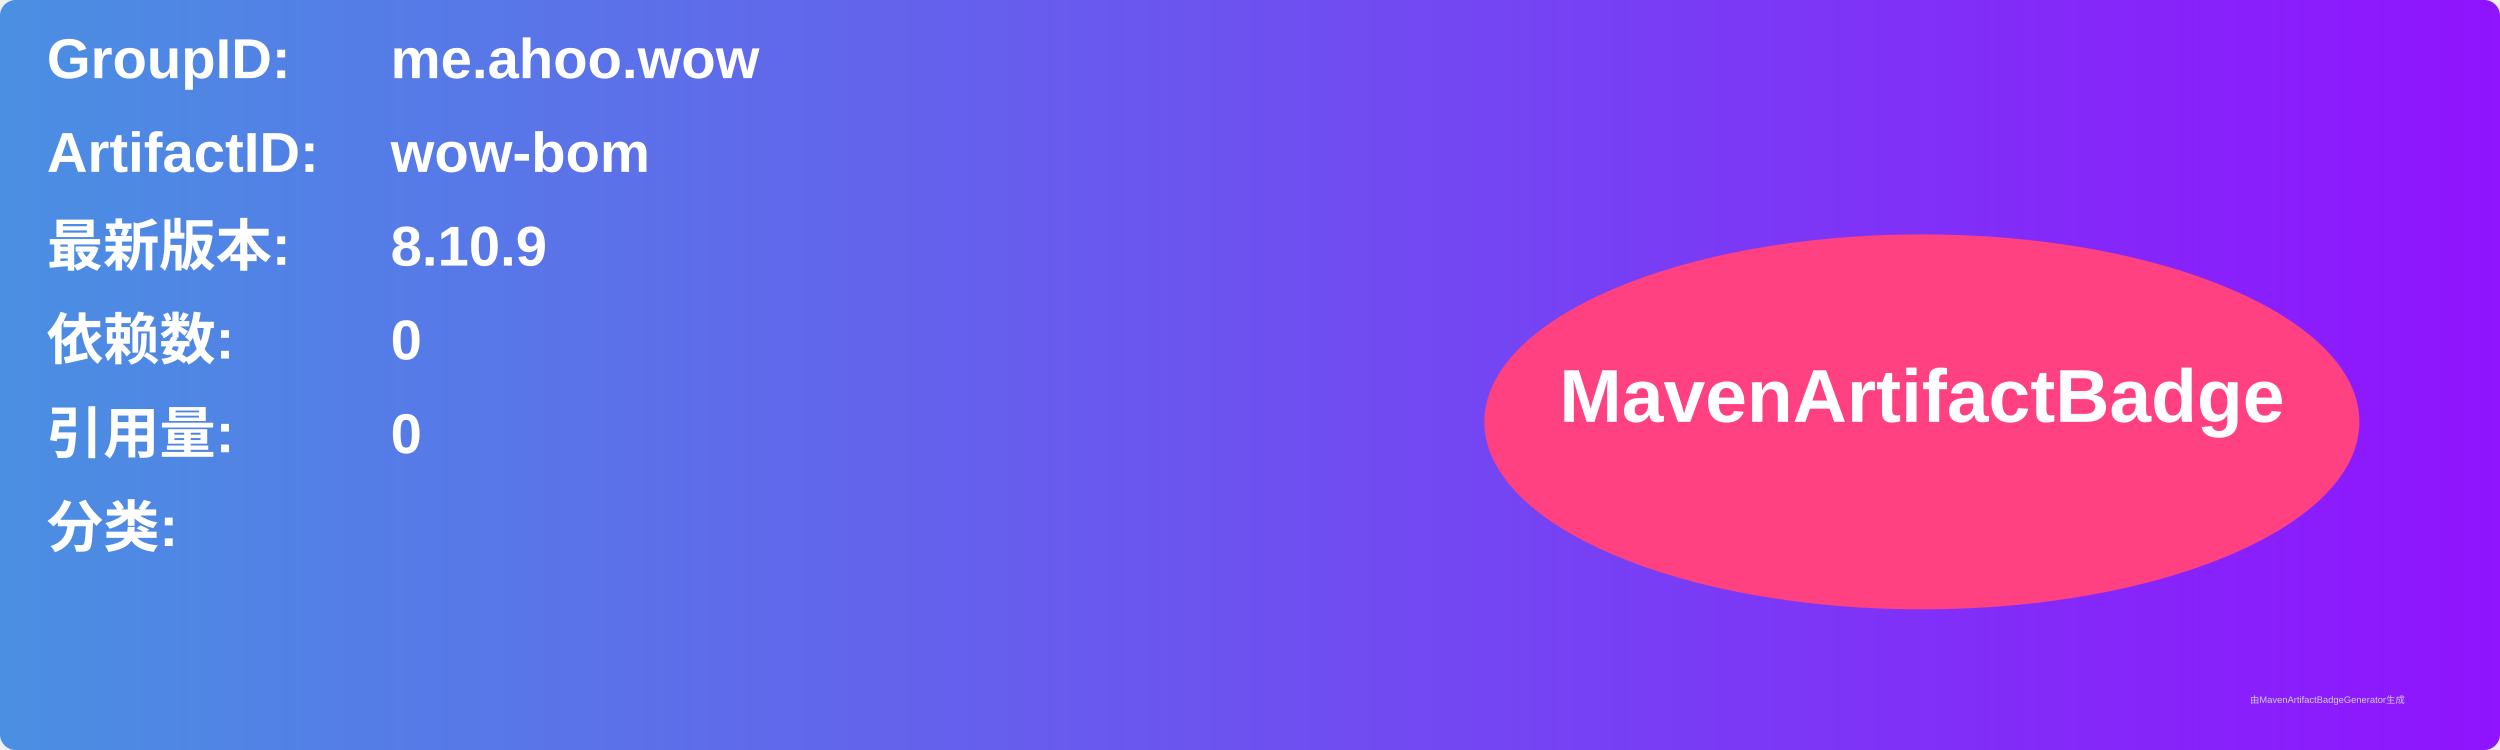
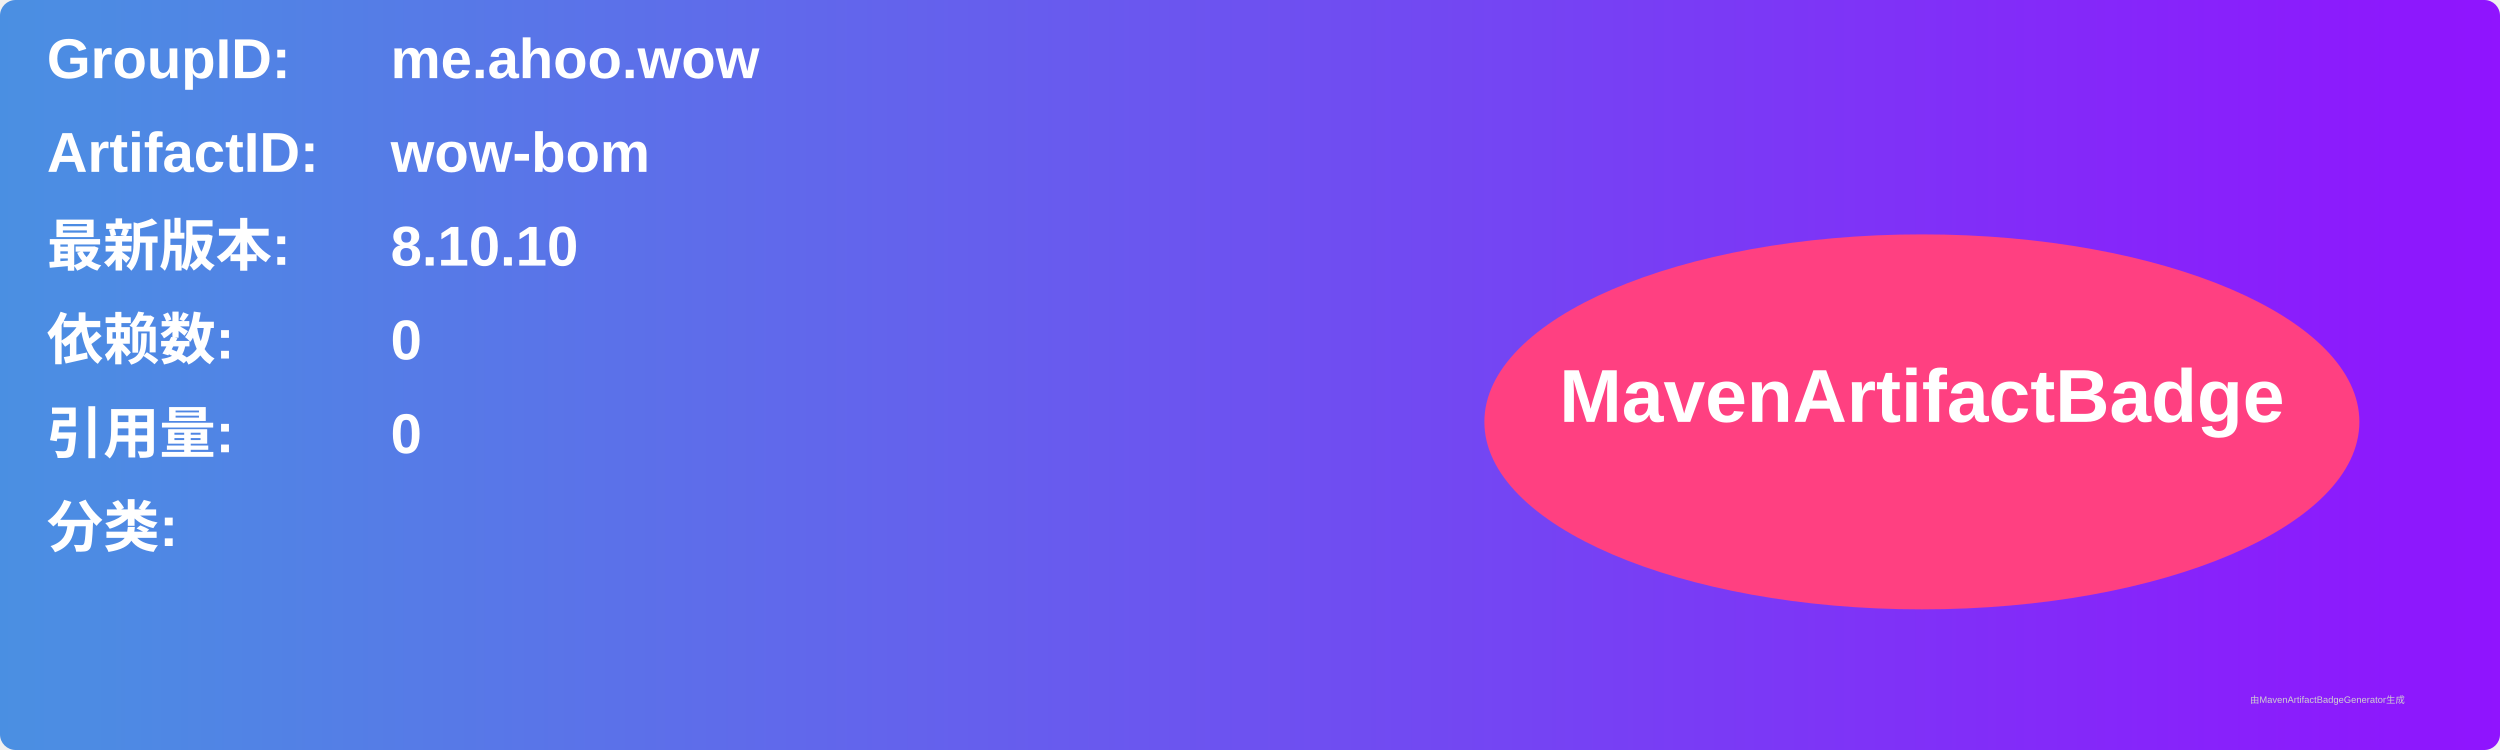
<svg xmlns="http://www.w3.org/2000/svg" width="800" height="240" viewBox="0 0 800 240">
  <linearGradient id="grad" x1="0%" y1="0%" x2="100%" y2="0%">
    <stop offset="0%" stop-color="#4a90e2" />
    <stop offset="100%" stop-color="#9013fe" />
  </linearGradient>
  <rect width="100%" height="100%" rx="5" ry="5" fill="url(#grad)" />
  <g transform="translate(15, 15)">
    <text x="0" y="10" font-family="Arial" font-size="18" fill="white" font-weight="bold" width="260">GroupID:</text>
    <text x="110" y="10" font-family="Arial" font-size="18" fill="white" font-weight="bold" width="460">me.ahoo.wow</text>
    <text x="0" y="40" font-family="Arial" font-size="18" fill="white" font-weight="bold" width="260">ArtifactID:</text>
    <text x="110" y="40" font-family="Arial" font-size="18" fill="white" font-weight="bold" width="460">wow-bom</text>
    <text x="0" y="70" font-family="Arial" font-size="18" fill="white" font-weight="bold">最新版本:</text>
    <text x="110" y="70" font-family="Arial" font-size="18" fill="white" font-weight="bold">
-       <tspan font-weight="bold">8.10.9</tspan>
+       <tspan font-weight="bold">8.10.10</tspan>
    </text>
    <text x="0" y="100" font-family="Arial" font-size="18" fill="white" font-weight="bold">依赖数: </text>
    <text x="110" y="100" font-family="Arial" font-size="18" fill="white">
      <tspan font-weight="bold">0</tspan>
    </text>
    <text x="0" y="130" font-family="Arial" font-size="18" fill="white" font-weight="bold">引用量: </text>
    <text x="110" y="130" font-family="Arial" font-size="18" fill="white">
      <tspan font-weight="bold">0</tspan>
    </text>
    <text x="0" y="160" font-family="Arial" font-size="18" fill="white" font-weight="bold">分类:</text>
    <text x="10" y="190" font-family="Arial" font-size="10" fill="white">
      <tspan font-weight="bold" />
    </text>
    <ellipse cx="600" cy="120" rx="140" ry="60" fill="#ff4081" />
    <text x="600" y="120" text-anchor="middle" font-family="Arial" font-size="24" fill="white" font-weight="bold">MavenArtifactBadge</text>
  </g>
  <text x="720" y="225" font-family="Arial" font-size="3" fill="#d0d0d0">由MavenArtifactBadgeGenerator生成</text>
</svg>
